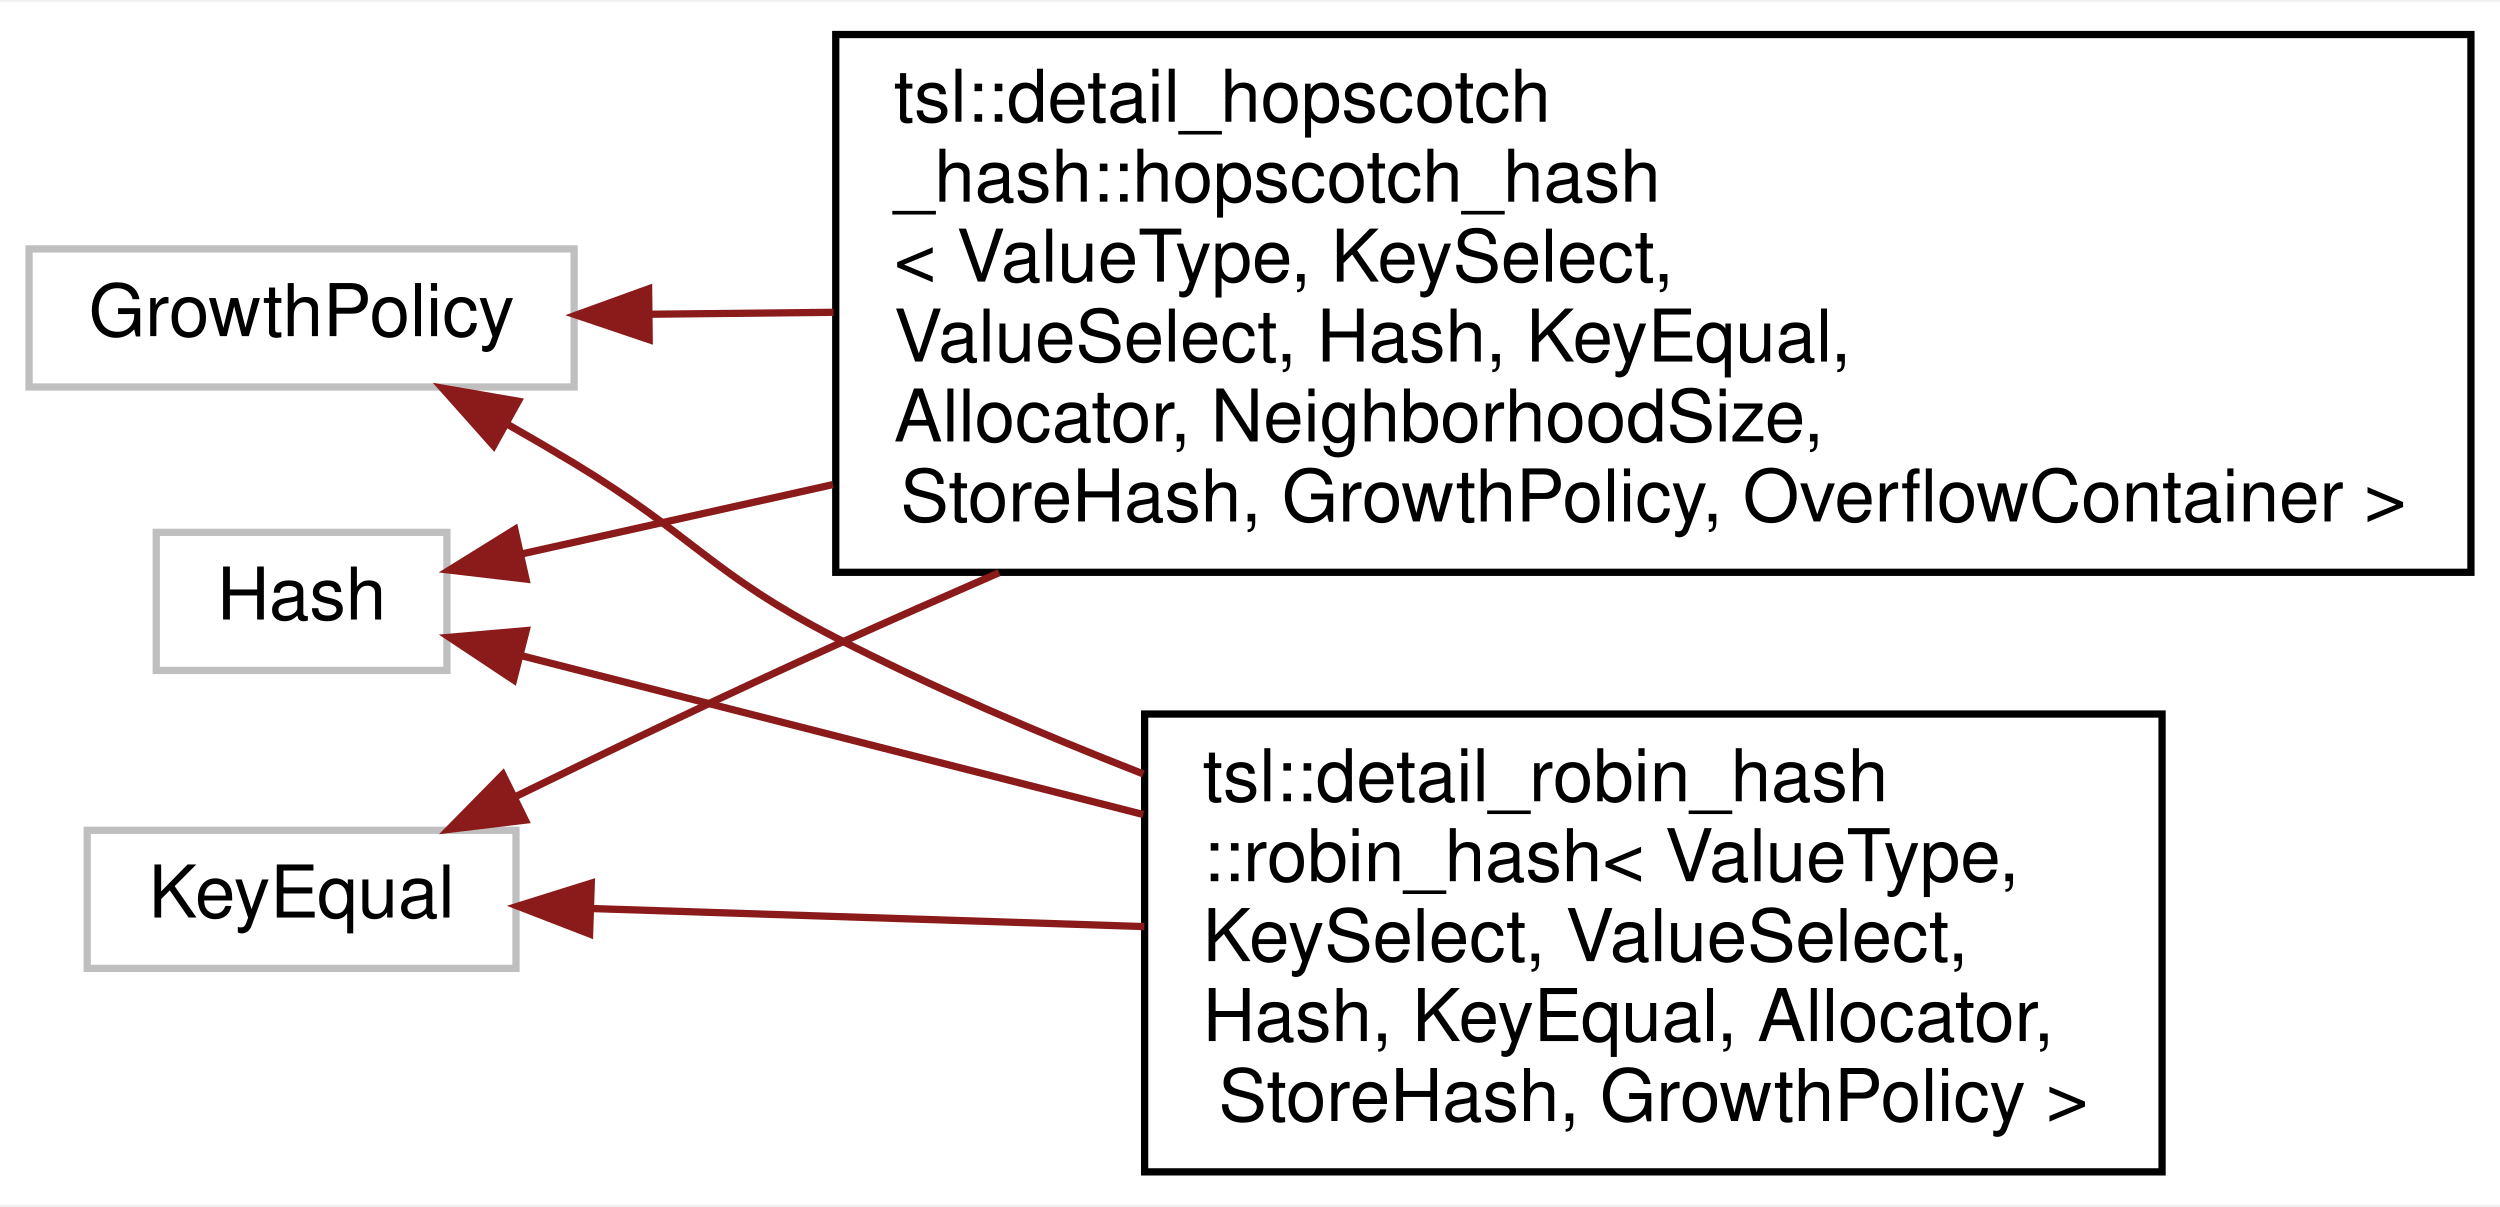
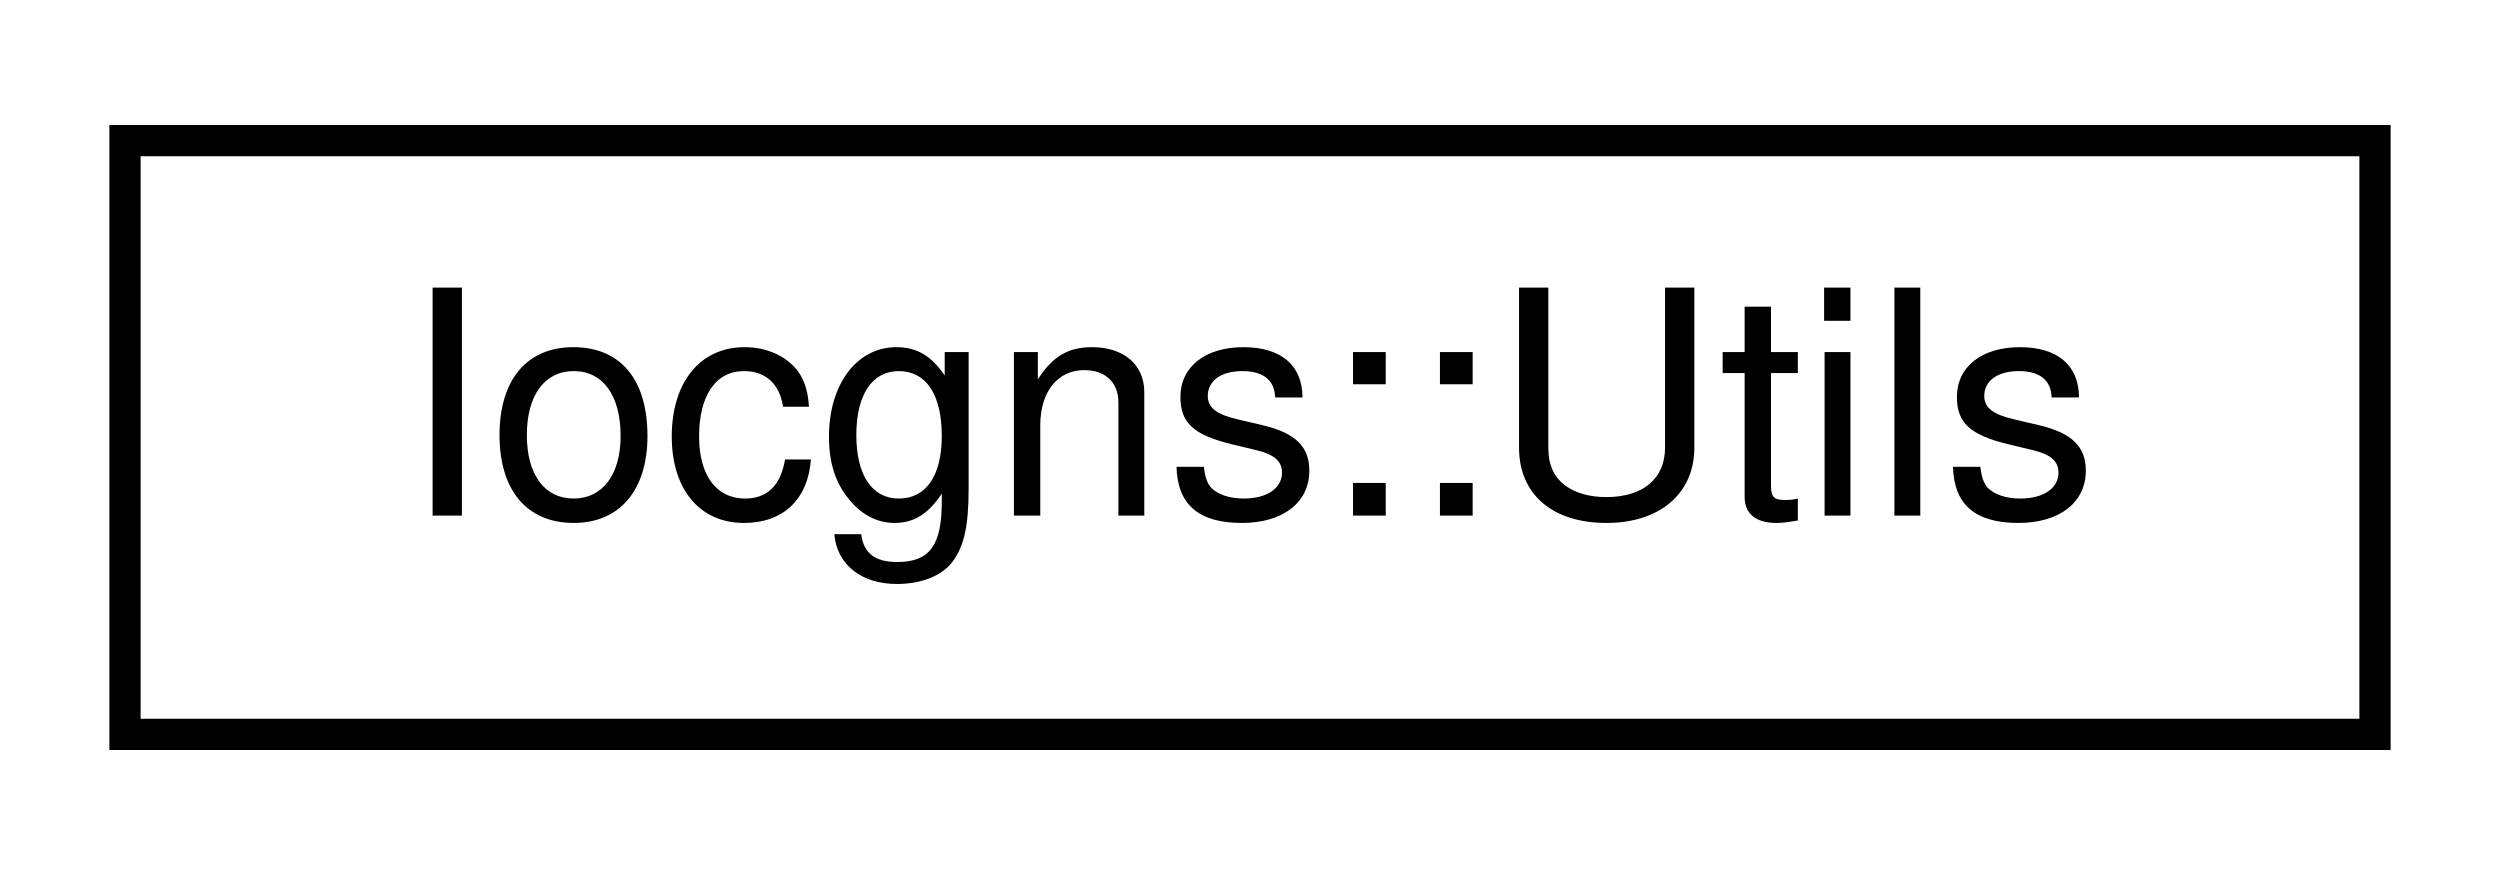
- <svg xmlns="http://www.w3.org/2000/svg" xmlns:xlink="http://www.w3.org/1999/xlink" width="344pt" height="166pt" viewBox="0.00 0.00 344.00 165.50">
-   <g id="graph0" class="graph" transform="scale(1 1) rotate(0) translate(4 161.5)">
-     <polygon fill="white" stroke="transparent" points="-4,4 -4,-161.5 340,-161.5 340,4 -4,4" />
+ <svg xmlns="http://www.w3.org/2000/svg" xmlns:xlink="http://www.w3.org/1999/xlink" width="80pt" height="28pt" viewBox="0.00 0.00 80.00 28.00">
+   <g id="graph0" class="graph" transform="scale(1 1) rotate(0) translate(4 24)">
+     <polygon fill="white" stroke="transparent" points="-4,4 -4,-24 76,-24 76,4 -4,4" />
    <g id="node1" class="node">
      <g id="a_node1">
-         <a xlink:title=" ">
-           <polygon fill="white" stroke="#bfbfbf" points="0,-108.5 0,-127.5 75,-127.5 75,-108.5 0,-108.5" />
-           <text text-anchor="middle" x="37.5" y="-115.5" font-family="Helvetica,sans-Serif" font-size="10.00">GrowthPolicy</text>
+         <a xlink:href="classIocgns_1_1Utils.html" target="_top" xlink:title=" ">
+           <polygon fill="white" stroke="black" points="0,-0.5 0,-19.5 72,-19.5 72,-0.5 0,-0.5" />
+           <text text-anchor="middle" x="36" y="-7.5" font-family="Helvetica,sans-Serif" font-size="10.00">Iocgns::Utils</text>
        </a>
      </g>
    </g>
-     <g id="node2" class="node">
-       <g id="a_node2">
-         <a xlink:href="classtsl_1_1detail__hopscotch__hash_1_1hopscotch__hash.html" target="_top" xlink:title=" ">
-           <polygon fill="white" stroke="black" points="111,-83 111,-157 336,-157 336,-83 111,-83" />
-           <text text-anchor="start" x="119" y="-145" font-family="Helvetica,sans-Serif" font-size="10.00">tsl::detail_hopscotch</text>
-           <text text-anchor="start" x="119" y="-134" font-family="Helvetica,sans-Serif" font-size="10.00">_hash::hopscotch_hash</text>
-           <text text-anchor="start" x="119" y="-123" font-family="Helvetica,sans-Serif" font-size="10.00">&lt; ValueType, KeySelect,</text>
-           <text text-anchor="start" x="119" y="-112" font-family="Helvetica,sans-Serif" font-size="10.00"> ValueSelect, Hash, KeyEqual,</text>
-           <text text-anchor="start" x="119" y="-101" font-family="Helvetica,sans-Serif" font-size="10.00"> Allocator, NeighborhoodSize,</text>
-           <text text-anchor="middle" x="223.5" y="-90" font-family="Helvetica,sans-Serif" font-size="10.00"> StoreHash, GrowthPolicy, OverflowContainer &gt;</text>
-         </a>
-       </g>
-     </g>
-     <g id="edge1" class="edge">
-       <path fill="none" stroke="#8b1a1a" d="M85.38,-118.51C93.33,-118.6 101.89,-118.69 110.69,-118.78" />
-       <polygon fill="#8b1a1a" stroke="#8b1a1a" points="85.33,-115.01 75.29,-118.4 85.25,-122.01 85.33,-115.01" />
-     </g>
-     <g id="node3" class="node">
-       <g id="a_node3">
-         <a xlink:href="classtsl_1_1detail__robin__hash_1_1robin__hash.html" target="_top" xlink:title=" ">
-           <polygon fill="white" stroke="black" points="153.5,-0.5 153.5,-63.5 293.5,-63.5 293.5,-0.5 153.5,-0.5" />
-           <text text-anchor="start" x="161.5" y="-51.5" font-family="Helvetica,sans-Serif" font-size="10.00">tsl::detail_robin_hash</text>
-           <text text-anchor="start" x="161.5" y="-40.5" font-family="Helvetica,sans-Serif" font-size="10.00">::robin_hash&lt; ValueType,</text>
-           <text text-anchor="start" x="161.5" y="-29.5" font-family="Helvetica,sans-Serif" font-size="10.00"> KeySelect, ValueSelect,</text>
-           <text text-anchor="start" x="161.5" y="-18.5" font-family="Helvetica,sans-Serif" font-size="10.00"> Hash, KeyEqual, Allocator,</text>
-           <text text-anchor="middle" x="223.5" y="-7.5" font-family="Helvetica,sans-Serif" font-size="10.00"> StoreHash, GrowthPolicy &gt;</text>
-         </a>
-       </g>
-     </g>
-     <g id="edge2" class="edge">
-       <path fill="none" stroke="#8b1a1a" d="M65.66,-103.46C68.83,-101.66 72,-99.81 75,-98 91.45,-88.04 93.89,-82.78 111,-74 124.34,-67.15 139.07,-60.82 153.33,-55.25" />
-       <polygon fill="#8b1a1a" stroke="#8b1a1a" points="63.92,-100.42 56.87,-108.34 67.31,-106.54 63.92,-100.42" />
-     </g>
-     <g id="node4" class="node">
-       <g id="a_node4">
-         <a xlink:title=" ">
-           <polygon fill="white" stroke="#bfbfbf" points="17.5,-69.5 17.5,-88.5 57.5,-88.5 57.5,-69.5 17.5,-69.5" />
-           <text text-anchor="middle" x="37.5" y="-76.5" font-family="Helvetica,sans-Serif" font-size="10.00">Hash</text>
-         </a>
-       </g>
-     </g>
-     <g id="edge3" class="edge">
-       <path fill="none" stroke="#8b1a1a" d="M67.75,-85.52C79.91,-88.23 94.85,-91.56 110.6,-95.07" />
-       <polygon fill="#8b1a1a" stroke="#8b1a1a" points="68.37,-82.07 57.84,-83.31 66.84,-88.9 68.37,-82.07" />
-     </g>
-     <g id="edge4" class="edge">
-       <path fill="none" stroke="#8b1a1a" d="M67.65,-71.55C90.64,-65.68 123.66,-57.25 153.31,-49.67" />
-       <polygon fill="#8b1a1a" stroke="#8b1a1a" points="66.67,-68.19 57.84,-74.06 68.4,-74.98 66.67,-68.19" />
-     </g>
-     <g id="node5" class="node">
-       <g id="a_node5">
-         <a xlink:title=" ">
-           <polygon fill="white" stroke="#bfbfbf" points="8,-28.5 8,-47.5 67,-47.5 67,-28.5 8,-28.5" />
-           <text text-anchor="middle" x="37.5" y="-35.5" font-family="Helvetica,sans-Serif" font-size="10.00">KeyEqual</text>
-         </a>
-       </g>
-     </g>
-     <g id="edge5" class="edge">
-       <path fill="none" stroke="#8b1a1a" d="M66.9,-52.12C80.21,-58.64 96.34,-66.38 111,-73 118.27,-76.29 125.85,-79.63 133.47,-82.95" />
-       <polygon fill="#8b1a1a" stroke="#8b1a1a" points="68.28,-48.9 57.76,-47.63 65.19,-55.18 68.28,-48.9" />
-     </g>
-     <g id="edge6" class="edge">
-       <path fill="none" stroke="#8b1a1a" d="M77.54,-36.73C99.59,-36.01 127.8,-35.09 153.46,-34.25" />
-       <polygon fill="#8b1a1a" stroke="#8b1a1a" points="77.13,-33.24 67.25,-37.06 77.36,-40.23 77.13,-33.24" />
-     </g>
  </g>
</svg>
